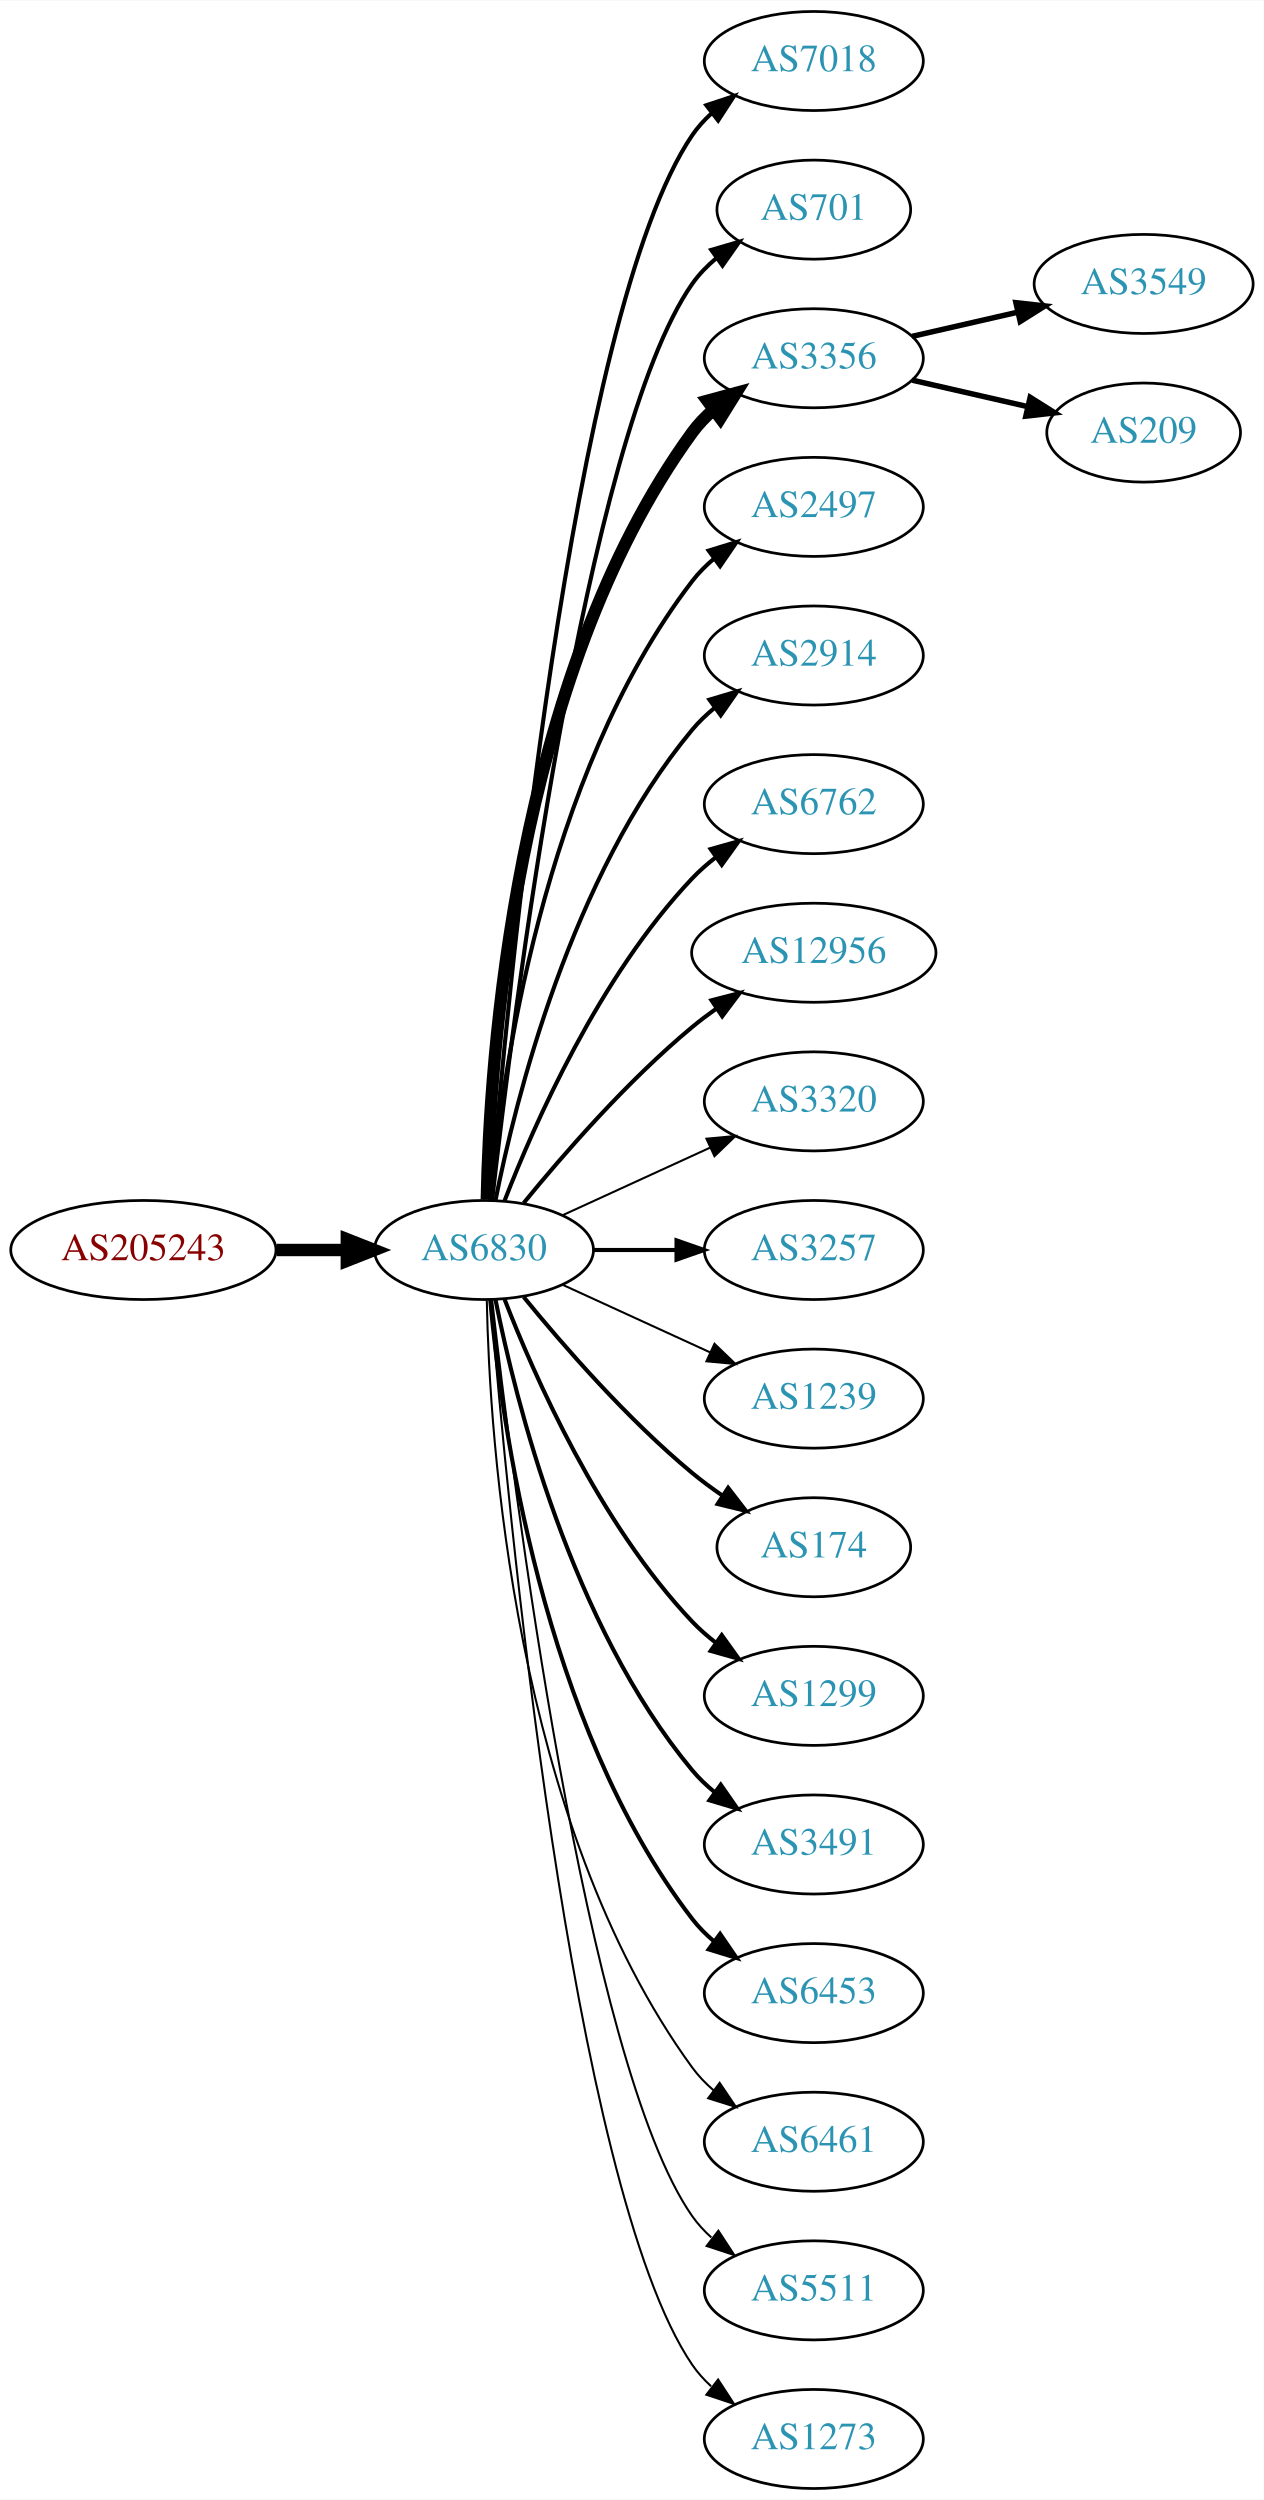
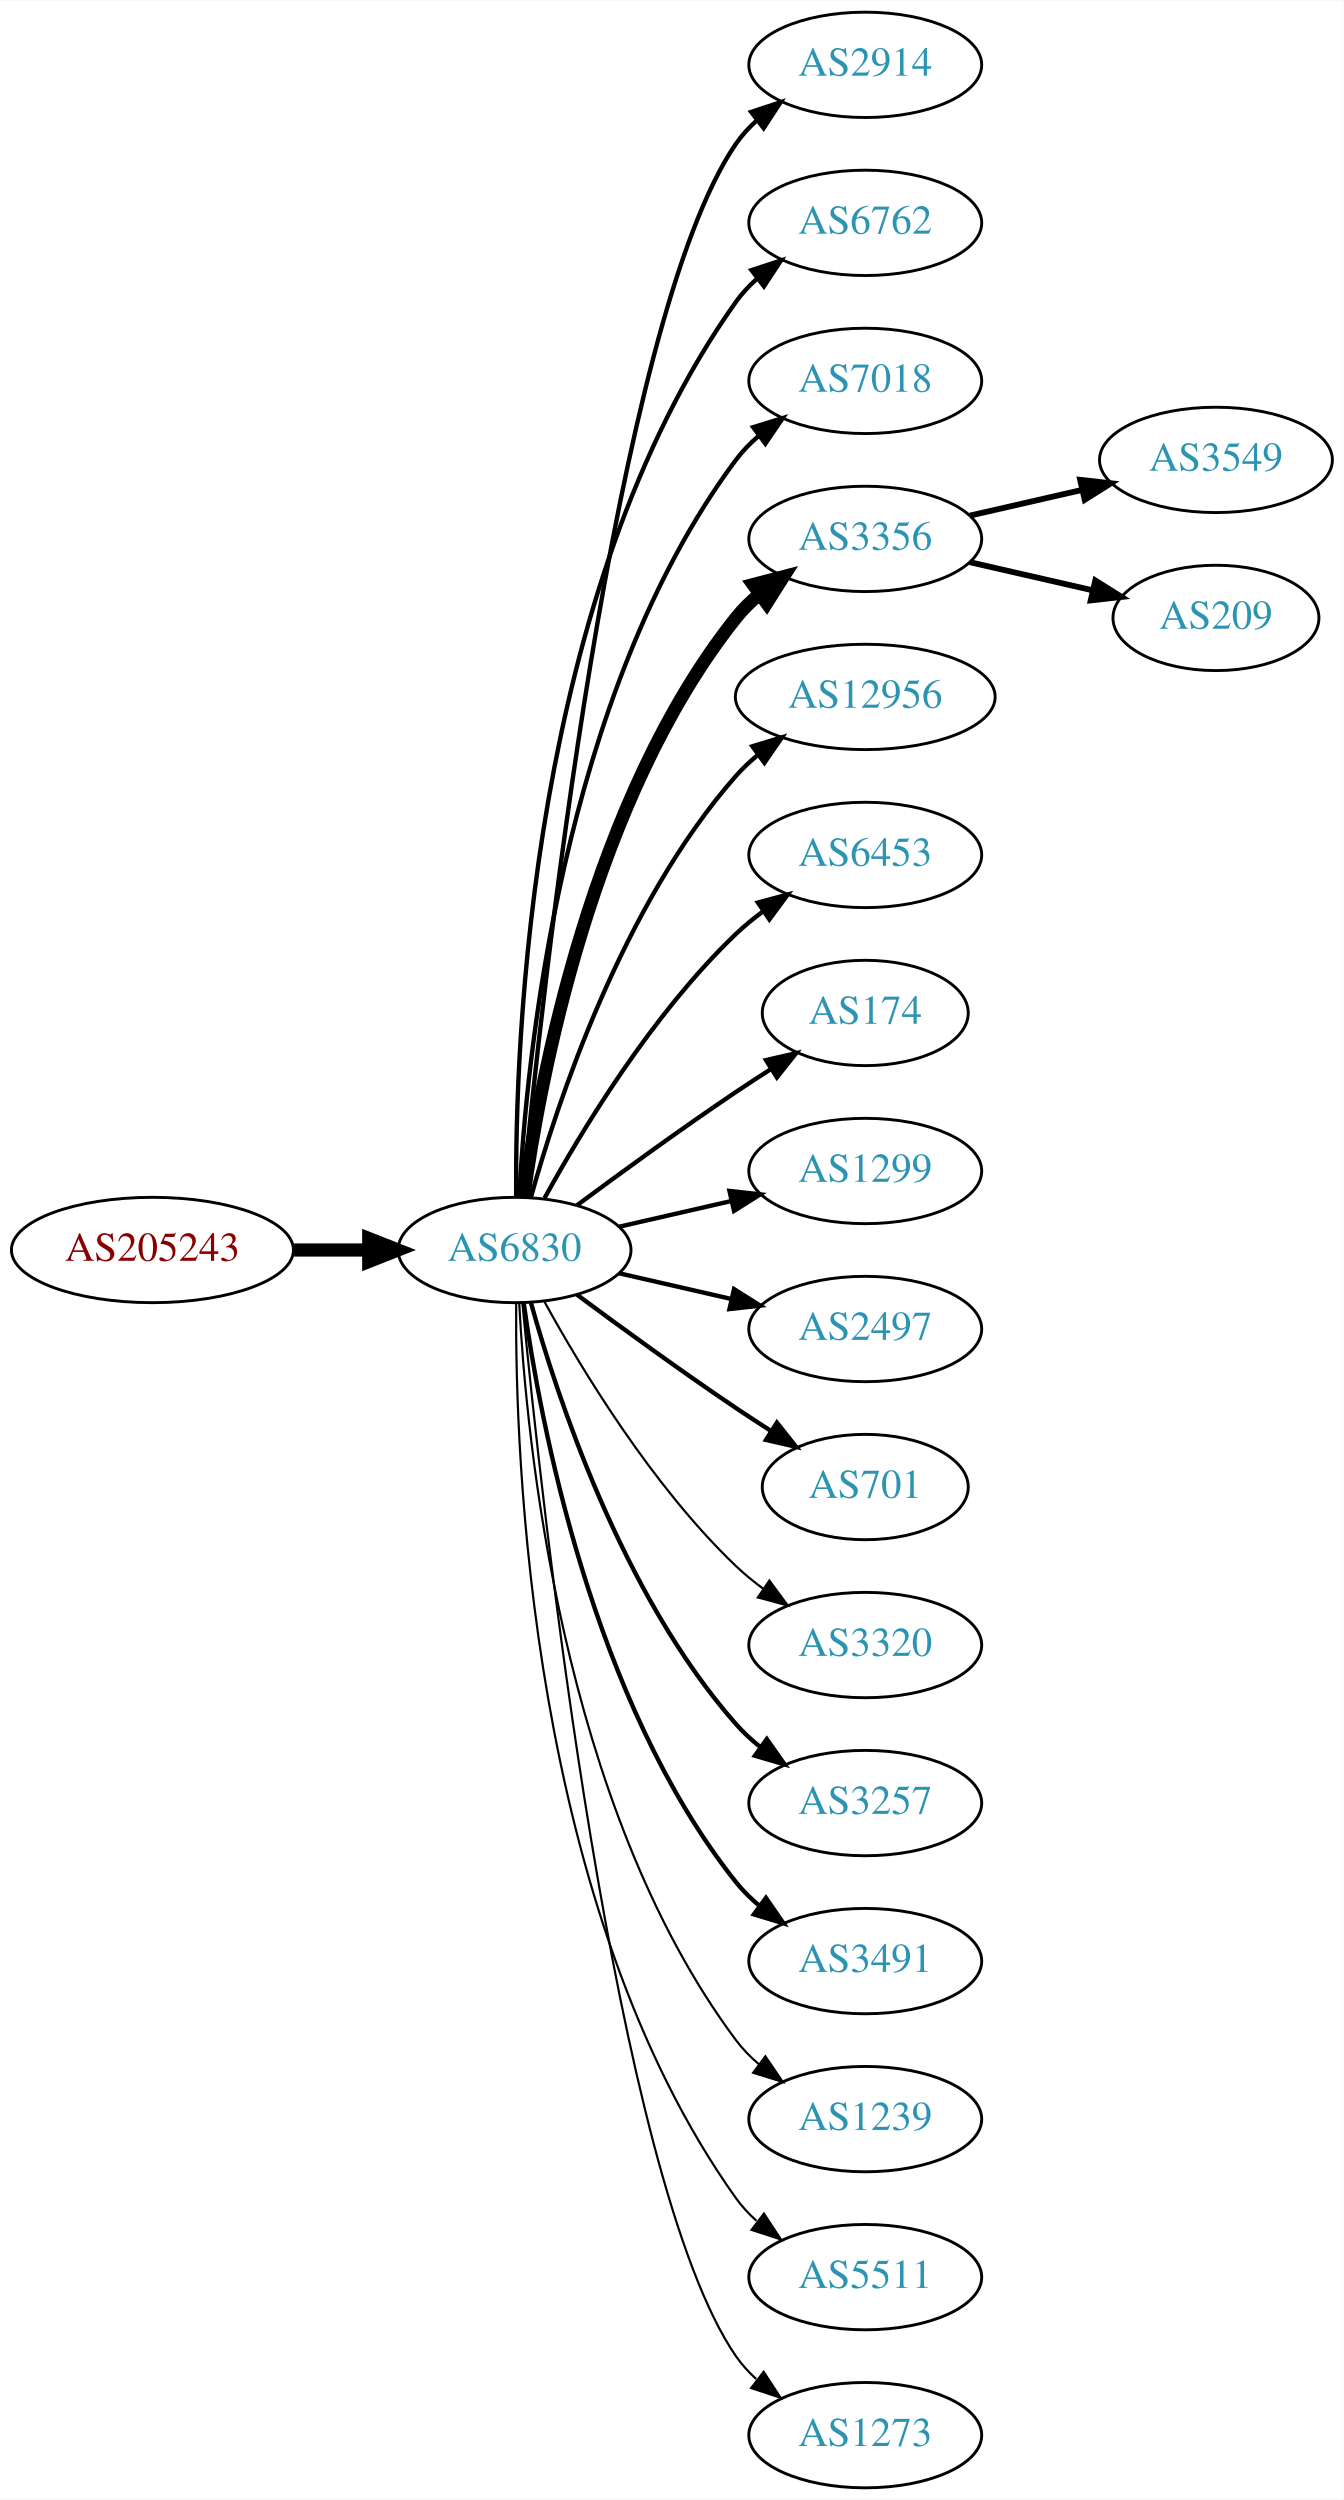
- <svg xmlns="http://www.w3.org/2000/svg" xmlns:xlink="http://www.w3.org/1999/xlink" width="459pt" height="908pt" viewBox="0.00 0.00 459.17 908.00">
-   <g id="graph0" class="graph" transform="scale(1 1) rotate(0) translate(4 904)">
-     <polygon fill="white" stroke="none" points="-4,4 -4,-904 455.17,-904 455.17,4 -4,4" />
+ <svg xmlns="http://www.w3.org/2000/svg" xmlns:xlink="http://www.w3.org/1999/xlink" width="459pt" height="854pt" viewBox="0.00 0.00 459.17 854.00">
+   <g id="graph0" class="graph" transform="scale(1 1) rotate(0) translate(4 850)">
+     <polygon fill="white" stroke="none" points="-4,4 -4,-850 455.17,-850 455.17,4 -4,4" />
    <g id="node1" class="node">
      <g id="a_node1">
        <a xlink:href="/asn/205243" xlink:title="AS205243 ~ CloudNow GmbH [AT]">
-           <ellipse fill="#ffffff" stroke="black" cx="48.096" cy="-450" rx="48.192" ry="18" />
-           <text text-anchor="middle" x="48.096" y="-446.3" font-family="Times,serif" font-size="14.00" fill="#880000">AS205243</text>
+           <ellipse fill="#ffffff" stroke="black" cx="48.096" cy="-423" rx="48.192" ry="18" />
+           <text text-anchor="middle" x="48.096" y="-419.3" font-family="Times,serif" font-size="14.00" fill="#880000">AS205243</text>
        </a>
      </g>
    </g>
    <g id="node2" class="node">
      <g id="a_node2">
        <a xlink:href="/asn/6830" xlink:title="AS6830 ~ LGI-UPC [AT]">
-           <ellipse fill="#ffffff" stroke="black" cx="171.838" cy="-450" rx="39.794" ry="18" />
-           <text text-anchor="middle" x="171.838" y="-446.3" font-family="Times,serif" font-size="14.00" fill="#2c94b3">AS6830</text>
+           <ellipse fill="#ffffff" stroke="black" cx="171.838" cy="-423" rx="39.794" ry="18" />
+           <text text-anchor="middle" x="171.838" y="-419.3" font-family="Times,serif" font-size="14.00" fill="#2c94b3">AS6830</text>
        </a>
      </g>
    </g>
    <g id="edge1" class="edge">
-       <path fill="none" stroke="black" stroke-width="4.5" d="M96.513,-450C104.867,-450 113.577,-450 121.969,-450" />
-       <polygon fill="black" stroke="black" stroke-width="4.5" points="122.004,-453.938 132.004,-450 122.004,-446.063 122.004,-453.938" />
+       <path fill="none" stroke="black" stroke-width="4.5" d="M96.513,-423C104.867,-423 113.577,-423 121.969,-423" />
+       <polygon fill="black" stroke="black" stroke-width="4.5" points="122.004,-426.938 132.004,-423 122.004,-419.063 122.004,-426.938" />
    </g>
    <g id="node3" class="node">
      <g id="a_node3">
-         <a xlink:href="/asn/7018" xlink:title="AS7018 ~ AT&amp;T Services, Inc. [US]">
-           <ellipse fill="#ffffff" stroke="black" cx="291.681" cy="-882" rx="39.794" ry="18" />
-           <text text-anchor="middle" x="291.681" y="-878.3" font-family="Times,serif" font-size="14.00" fill="#2c94b3">AS7018</text>
+         <a xlink:href="/asn/2914" xlink:title="AS2914 ~ NTT America, Inc. [US]">
+           <ellipse fill="#ffffff" stroke="black" cx="291.681" cy="-828" rx="39.794" ry="18" />
+           <text text-anchor="middle" x="291.681" y="-824.3" font-family="Times,serif" font-size="14.00" fill="#2c94b3">AS2914</text>
        </a>
      </g>
    </g>
    <g id="edge2" class="edge">
-       <path fill="none" stroke="black" stroke-width="1.5" d="M174.267,-468.394C180.024,-538.753 203.359,-790.114 247.484,-855 249.424,-857.852 251.775,-860.462 254.367,-862.837" />
-       <polygon fill="black" stroke="black" stroke-width="1.5" points="252.642,-865.926 262.697,-869.265 256.919,-860.385 252.642,-865.926" />
+       <path fill="none" stroke="black" stroke-width="1.5" d="M174.504,-441.084C180.953,-508.004 206.006,-740.832 247.484,-801 249.442,-803.84 251.806,-806.441 254.406,-808.81" />
+       <polygon fill="black" stroke="black" stroke-width="1.5" points="252.69,-811.905 262.75,-815.229 256.958,-806.357 252.69,-811.905" />
    </g>
    <g id="node4" class="node">
      <g id="a_node4">
-         <a xlink:href="/asn/701" xlink:title="AS701 ~ UUNET [US]">
-           <ellipse fill="#ffffff" stroke="black" cx="291.681" cy="-828" rx="35.194" ry="18" />
-           <text text-anchor="middle" x="291.681" y="-824.3" font-family="Times,serif" font-size="14.00" fill="#2c94b3">AS701</text>
+         <a xlink:href="/asn/6762" xlink:title="AS6762 ~ TELECOM ITALIA SPARKLE S.p.A. [IT]">
+           <ellipse fill="#ffffff" stroke="black" cx="291.681" cy="-774" rx="39.794" ry="18" />
+           <text text-anchor="middle" x="291.681" y="-770.3" font-family="Times,serif" font-size="14.00" fill="#2c94b3">AS6762</text>
        </a>
      </g>
    </g>
    <g id="edge3" class="edge">
-       <path fill="none" stroke="black" stroke-width="1.5" d="M174.808,-468.101C182.036,-531.928 208.714,-745.628 247.484,-801 249.938,-804.505 253.007,-807.649 256.371,-810.444" />
-       <polygon fill="black" stroke="black" stroke-width="1.5" points="254.436,-813.363 264.605,-816.336 258.51,-807.67 254.436,-813.363" />
+       <path fill="none" stroke="black" stroke-width="1.5" d="M172.387,-441.063C171.967,-493.503 177.121,-648.293 247.484,-747 249.486,-749.809 251.881,-752.388 254.502,-754.743" />
+       <polygon fill="black" stroke="black" stroke-width="1.5" points="252.807,-757.852 262.879,-761.139 257.055,-752.288 252.807,-757.852" />
    </g>
    <g id="node5" class="node">
      <g id="a_node5">
-         <a xlink:href="/asn/3356" xlink:title="AS3356 ~ Level 3 Parent, LLC [US]">
-           <ellipse fill="#ffffff" stroke="black" cx="291.681" cy="-774" rx="39.794" ry="18" />
-           <text text-anchor="middle" x="291.681" y="-770.3" font-family="Times,serif" font-size="14.00" fill="#2c94b3">AS3356</text>
+         <a xlink:href="/asn/7018" xlink:title="AS7018 ~ AT&amp;T Services, Inc. [US]">
+           <ellipse fill="#ffffff" stroke="black" cx="291.681" cy="-720" rx="39.794" ry="18" />
+           <text text-anchor="middle" x="291.681" y="-716.3" font-family="Times,serif" font-size="14.00" fill="#2c94b3">AS7018</text>
        </a>
      </g>
    </g>
    <g id="edge4" class="edge">
-       <path fill="none" stroke="black" stroke-width="4.5" d="M172.87,-468.337C173.843,-518.079 182.562,-657.806 247.484,-747 249.696,-750.039 252.364,-752.813 255.276,-755.326" />
-       <polygon fill="black" stroke="black" stroke-width="4.5" points="253.033,-758.565 263.407,-761.373 257.733,-752.246 253.033,-758.565" />
+       <path fill="none" stroke="black" stroke-width="1.5" d="M173.43,-441.023C175.806,-487.412 187.724,-612.893 247.484,-693 249.732,-696.013 252.424,-698.769 255.35,-701.272" />
+       <polygon fill="black" stroke="black" stroke-width="1.5" points="253.381,-704.169 263.502,-707.303 257.545,-698.542 253.381,-704.169" />
    </g>
    <g id="node6" class="node">
      <g id="a_node6">
-         <a xlink:href="/asn/2497" xlink:title="AS2497 ~ Internet Initiative Japan Inc. [JP]">
-           <ellipse fill="#ffffff" stroke="black" cx="291.681" cy="-720" rx="39.794" ry="18" />
-           <text text-anchor="middle" x="291.681" y="-716.3" font-family="Times,serif" font-size="14.00" fill="#2c94b3">AS2497</text>
+         <a xlink:href="/asn/3356" xlink:title="AS3356 ~ LEVEL3 [US]">
+           <ellipse fill="#ffffff" stroke="black" cx="291.681" cy="-666" rx="39.794" ry="18" />
+           <text text-anchor="middle" x="291.681" y="-662.3" font-family="Times,serif" font-size="14.00" fill="#2c94b3">AS3356</text>
        </a>
      </g>
    </g>
    <g id="edge5" class="edge">
-       <path fill="none" stroke="black" stroke-width="1.5" d="M174.122,-468.117C178.02,-511.332 193.037,-622.131 247.484,-693 249.774,-695.981 252.494,-698.716 255.439,-701.205" />
-       <polygon fill="black" stroke="black" stroke-width="1.5" points="253.485,-704.113 263.615,-707.218 257.633,-698.473 253.485,-704.113" />
+       <path fill="none" stroke="black" stroke-width="4.5" d="M174.977,-441.17C180.477,-480.974 198.303,-577.233 247.484,-639 249.826,-641.94 252.58,-644.649 255.546,-647.121" />
+       <polygon fill="black" stroke="black" stroke-width="4.5" points="253.353,-650.395 263.752,-653.11 257.996,-644.034 253.353,-650.395" />
    </g>
    <g id="node7" class="node">
      <g id="a_node7">
-         <a xlink:href="/asn/2914" xlink:title="AS2914 ~ NTT America, Inc. [US]">
-           <ellipse fill="#ffffff" stroke="black" cx="291.681" cy="-666" rx="39.794" ry="18" />
-           <text text-anchor="middle" x="291.681" y="-662.3" font-family="Times,serif" font-size="14.00" fill="#2c94b3">AS2914</text>
+         <a xlink:href="/asn/12956" xlink:title="AS12956 ~ TELXIUS [ES]">
+           <ellipse fill="#ffffff" stroke="black" cx="291.681" cy="-612" rx="44.393" ry="18" />
+           <text text-anchor="middle" x="291.681" y="-608.3" font-family="Times,serif" font-size="14.00" fill="#2c94b3">AS12956</text>
        </a>
      </g>
    </g>
    <g id="edge6" class="edge">
-       <path fill="none" stroke="black" stroke-width="1.5" d="M176.037,-468.073C183.2,-504.141 203.474,-586.125 247.484,-639 249.889,-641.889 252.686,-644.563 255.678,-647.013" />
-       <polygon fill="black" stroke="black" stroke-width="1.5" points="253.766,-649.95 263.921,-652.973 257.868,-644.277 253.766,-649.95" />
+       <path fill="none" stroke="black" stroke-width="1.5" d="M177.411,-440.946C186.317,-472.995 208.601,-540.842 247.484,-585 249.775,-587.601 252.376,-590.038 255.14,-592.301" />
+       <polygon fill="black" stroke="black" stroke-width="1.5" points="253.092,-595.14 263.233,-598.208 257.218,-589.485 253.092,-595.14" />
    </g>
    <g id="node8" class="node">
      <g id="a_node8">
-         <a xlink:href="/asn/6762" xlink:title="AS6762 ~ TELECOM ITALIA SPARKLE S.p.A. [IT]">
-           <ellipse fill="#ffffff" stroke="black" cx="291.681" cy="-612" rx="39.794" ry="18" />
-           <text text-anchor="middle" x="291.681" y="-608.3" font-family="Times,serif" font-size="14.00" fill="#2c94b3">AS6762</text>
+         <a xlink:href="/asn/6453" xlink:title="AS6453 ~ TATA COMMUNICATIONS (AMERICA) INC [US]">
+           <ellipse fill="#ffffff" stroke="black" cx="291.681" cy="-558" rx="39.794" ry="18" />
+           <text text-anchor="middle" x="291.681" y="-554.3" font-family="Times,serif" font-size="14.00" fill="#2c94b3">AS6453</text>
        </a>
      </g>
    </g>
    <g id="edge7" class="edge">
-       <path fill="none" stroke="black" stroke-width="1.5" d="M179.361,-467.994C190.112,-495.728 213.769,-549.429 247.484,-585 250.07,-587.728 252.988,-590.294 256.056,-592.677" />
-       <polygon fill="black" stroke="black" stroke-width="1.5" points="254.21,-595.658 264.404,-598.543 258.234,-589.93 254.21,-595.658" />
+       <path fill="none" stroke="black" stroke-width="1.5" d="M182.079,-440.713C194.625,-463.561 218.802,-503.611 247.484,-531 250.353,-533.739 253.542,-536.347 256.851,-538.785" />
+       <polygon fill="black" stroke="black" stroke-width="1.5" points="254.974,-541.742 265.21,-544.477 258.914,-535.956 254.974,-541.742" />
    </g>
    <g id="node9" class="node">
      <g id="a_node9">
-         <a xlink:href="/asn/12956" xlink:title="AS12956 ~ TELXIUS [ES]">
-           <ellipse fill="#ffffff" stroke="black" cx="291.681" cy="-558" rx="44.393" ry="18" />
-           <text text-anchor="middle" x="291.681" y="-554.3" font-family="Times,serif" font-size="14.00" fill="#2c94b3">AS12956</text>
+         <a xlink:href="/asn/174" xlink:title="AS174 ~ Cogent Communications [US]">
+           <ellipse fill="#ffffff" stroke="black" cx="291.681" cy="-504" rx="35.194" ry="18" />
+           <text text-anchor="middle" x="291.681" y="-500.3" font-family="Times,serif" font-size="14.00" fill="#2c94b3">AS174</text>
        </a>
      </g>
    </g>
    <g id="edge8" class="edge">
-       <path fill="none" stroke="black" stroke-width="1.5" d="M186.257,-467.065C200.372,-484.375 223.786,-511.345 247.484,-531 250.222,-533.271 253.166,-535.494 256.183,-537.63" />
-       <polygon fill="black" stroke="black" stroke-width="1.5" points="254.515,-540.725 264.772,-543.379 258.409,-534.908 254.515,-540.725" />
+       <path fill="none" stroke="black" stroke-width="1.5" d="M193.168,-438.277C208.031,-449.304 228.775,-464.407 247.484,-477 251.302,-479.569 255.352,-482.21 259.382,-484.786" />
+       <polygon fill="black" stroke="black" stroke-width="1.5" points="257.751,-487.895 268.076,-490.271 261.486,-481.975 257.751,-487.895" />
    </g>
    <g id="node10" class="node">
      <g id="a_node10">
-         <a xlink:href="/asn/3320" xlink:title="AS3320 ~ DTAG [DE]">
-           <ellipse fill="#ffffff" stroke="black" cx="291.681" cy="-504" rx="39.794" ry="18" />
-           <text text-anchor="middle" x="291.681" y="-500.3" font-family="Times,serif" font-size="14.00" fill="#2c94b3">AS3320</text>
+         <a xlink:href="/asn/1299" xlink:title="AS1299 ~ Telia Carrier [EU]">
+           <ellipse fill="#ffffff" stroke="black" cx="291.681" cy="-450" rx="39.794" ry="18" />
+           <text text-anchor="middle" x="291.681" y="-446.3" font-family="Times,serif" font-size="14.00" fill="#2c94b3">AS1299</text>
        </a>
      </g>
    </g>
    <g id="edge9" class="edge">
-       <path fill="none" stroke="black" stroke-width="0.75" d="M200.467,-462.661C216.424,-469.973 236.694,-479.261 253.977,-487.181" />
-       <polygon fill="black" stroke="black" stroke-width="0.75" points="252.676,-490.435 263.225,-491.419 255.592,-484.071 252.676,-490.435" />
+       <path fill="none" stroke="black" stroke-width="1.5" d="M207.557,-430.955C219.557,-433.704 233.178,-436.825 245.871,-439.733" />
+       <polygon fill="black" stroke="black" stroke-width="1.5" points="245.273,-443.187 255.802,-442.009 246.836,-436.364 245.273,-443.187" />
    </g>
    <g id="node11" class="node">
      <g id="a_node11">
-         <a xlink:href="/asn/3257" xlink:title="AS3257 ~ GTT [DE]">
-           <ellipse fill="#ffffff" stroke="black" cx="291.681" cy="-450" rx="39.794" ry="18" />
-           <text text-anchor="middle" x="291.681" y="-446.3" font-family="Times,serif" font-size="14.00" fill="#2c94b3">AS3257</text>
+         <a xlink:href="/asn/2497" xlink:title="AS2497 ~ Internet Initiative Japan Inc. [JP]">
+           <ellipse fill="#ffffff" stroke="black" cx="291.681" cy="-396" rx="39.794" ry="18" />
+           <text text-anchor="middle" x="291.681" y="-392.3" font-family="Times,serif" font-size="14.00" fill="#2c94b3">AS2497</text>
        </a>
      </g>
    </g>
    <g id="edge10" class="edge">
-       <path fill="none" stroke="black" stroke-width="1.5" d="M211.751,-450C221.304,-450 231.654,-450 241.616,-450" />
-       <polygon fill="black" stroke="black" stroke-width="1.5" points="241.809,-453.5 251.809,-450 241.809,-446.5 241.809,-453.5" />
+       <path fill="none" stroke="black" stroke-width="1.5" d="M207.557,-415.045C219.557,-412.296 233.178,-409.175 245.871,-406.267" />
+       <polygon fill="black" stroke="black" stroke-width="1.5" points="246.836,-409.636 255.802,-403.991 245.273,-402.813 246.836,-409.636" />
    </g>
    <g id="node12" class="node">
      <g id="a_node12">
-         <a xlink:href="/asn/1239" xlink:title="AS1239 ~ Sprint [US]">
-           <ellipse fill="#ffffff" stroke="black" cx="291.681" cy="-396" rx="39.794" ry="18" />
-           <text text-anchor="middle" x="291.681" y="-392.3" font-family="Times,serif" font-size="14.00" fill="#2c94b3">AS1239</text>
+         <a xlink:href="/asn/701" xlink:title="AS701 ~ UUNET [US]">
+           <ellipse fill="#ffffff" stroke="black" cx="291.681" cy="-342" rx="35.194" ry="18" />
+           <text text-anchor="middle" x="291.681" y="-338.3" font-family="Times,serif" font-size="14.00" fill="#2c94b3">AS701</text>
        </a>
      </g>
    </g>
    <g id="edge11" class="edge">
-       <path fill="none" stroke="black" stroke-width="0.75" d="M200.467,-437.339C216.424,-430.027 236.694,-420.739 253.977,-412.819" />
-       <polygon fill="black" stroke="black" stroke-width="0.75" points="255.592,-415.929 263.225,-408.581 252.676,-409.565 255.592,-415.929" />
+       <path fill="none" stroke="black" stroke-width="1.5" d="M193.168,-407.723C208.031,-396.696 228.775,-381.593 247.484,-369 251.302,-366.431 255.352,-363.79 259.382,-361.214" />
+       <polygon fill="black" stroke="black" stroke-width="1.5" points="261.486,-364.025 268.076,-355.729 257.751,-358.105 261.486,-364.025" />
    </g>
    <g id="node13" class="node">
      <g id="a_node13">
-         <a xlink:href="/asn/174" xlink:title="AS174 ~ Cogent Communications [US]">
-           <ellipse fill="#ffffff" stroke="black" cx="291.681" cy="-342" rx="35.194" ry="18" />
-           <text text-anchor="middle" x="291.681" y="-338.3" font-family="Times,serif" font-size="14.00" fill="#2c94b3">AS174</text>
+         <a xlink:href="/asn/3320" xlink:title="AS3320 ~ DTAG [DE]">
+           <ellipse fill="#ffffff" stroke="black" cx="291.681" cy="-288" rx="39.794" ry="18" />
+           <text text-anchor="middle" x="291.681" y="-284.3" font-family="Times,serif" font-size="14.00" fill="#2c94b3">AS3320</text>
        </a>
      </g>
    </g>
    <g id="edge12" class="edge">
-       <path fill="none" stroke="black" stroke-width="1.5" d="M186.257,-432.935C200.372,-415.625 223.786,-388.655 247.484,-369 250.948,-366.128 254.74,-363.331 258.595,-360.692" />
-       <polygon fill="black" stroke="black" stroke-width="1.5" points="260.556,-363.592 267.027,-355.203 256.737,-357.725 260.556,-363.592" />
+       <path fill="none" stroke="black" stroke-width="0.75" d="M182.079,-405.287C194.625,-382.439 218.802,-342.389 247.484,-315 250.353,-312.261 253.542,-309.653 256.851,-307.215" />
+       <polygon fill="black" stroke="black" stroke-width="0.75" points="258.914,-310.044 265.21,-301.523 254.974,-304.258 258.914,-310.044" />
    </g>
    <g id="node14" class="node">
      <g id="a_node14">
-         <a xlink:href="/asn/1299" xlink:title="AS1299 ~ Telia Carrier [EU]">
-           <ellipse fill="#ffffff" stroke="black" cx="291.681" cy="-288" rx="39.794" ry="18" />
-           <text text-anchor="middle" x="291.681" y="-284.3" font-family="Times,serif" font-size="14.00" fill="#2c94b3">AS1299</text>
+         <a xlink:href="/asn/3257" xlink:title="AS3257 ~ GTT [DE]">
+           <ellipse fill="#ffffff" stroke="black" cx="291.681" cy="-234" rx="39.794" ry="18" />
+           <text text-anchor="middle" x="291.681" y="-230.3" font-family="Times,serif" font-size="14.00" fill="#2c94b3">AS3257</text>
        </a>
      </g>
    </g>
    <g id="edge13" class="edge">
-       <path fill="none" stroke="black" stroke-width="1.5" d="M179.361,-432.006C190.112,-404.272 213.769,-350.571 247.484,-315 250.07,-312.272 252.988,-309.706 256.056,-307.323" />
-       <polygon fill="black" stroke="black" stroke-width="1.5" points="258.234,-310.07 264.404,-301.457 254.21,-304.342 258.234,-310.07" />
+       <path fill="none" stroke="black" stroke-width="1.5" d="M177.411,-405.054C186.317,-373.005 208.601,-305.158 247.484,-261 249.968,-258.179 252.818,-255.551 255.844,-253.129" />
+       <polygon fill="black" stroke="black" stroke-width="1.5" points="258.029,-255.869 264.133,-247.209 253.961,-250.172 258.029,-255.869" />
    </g>
    <g id="node15" class="node">
      <g id="a_node15">
        <a xlink:href="/asn/3491" xlink:title="AS3491 ~ PCCW Global, Inc. [US]">
-           <ellipse fill="#ffffff" stroke="black" cx="291.681" cy="-234" rx="39.794" ry="18" />
-           <text text-anchor="middle" x="291.681" y="-230.3" font-family="Times,serif" font-size="14.00" fill="#2c94b3">AS3491</text>
+           <ellipse fill="#ffffff" stroke="black" cx="291.681" cy="-180" rx="39.794" ry="18" />
+           <text text-anchor="middle" x="291.681" y="-176.3" font-family="Times,serif" font-size="14.00" fill="#2c94b3">AS3491</text>
        </a>
      </g>
    </g>
    <g id="edge14" class="edge">
-       <path fill="none" stroke="black" stroke-width="1.5" d="M176.037,-431.927C183.2,-395.859 203.474,-313.875 247.484,-261 249.889,-258.111 252.686,-255.437 255.678,-252.987" />
-       <polygon fill="black" stroke="black" stroke-width="1.5" points="257.868,-255.723 263.921,-247.027 253.766,-250.05 257.868,-255.723" />
+       <path fill="none" stroke="black" stroke-width="1.5" d="M174.977,-404.83C180.477,-365.026 198.303,-268.767 247.484,-207 249.826,-204.06 252.58,-201.351 255.546,-198.879" />
+       <polygon fill="black" stroke="black" stroke-width="1.5" points="257.738,-201.612 263.752,-192.89 253.611,-195.958 257.738,-201.612" />
    </g>
    <g id="node16" class="node">
      <g id="a_node16">
-         <a xlink:href="/asn/6453" xlink:title="AS6453 ~ TATA COMMUNICATIONS (AMERICA) INC [US]">
-           <ellipse fill="#ffffff" stroke="black" cx="291.681" cy="-180" rx="39.794" ry="18" />
-           <text text-anchor="middle" x="291.681" y="-176.3" font-family="Times,serif" font-size="14.00" fill="#2c94b3">AS6453</text>
+         <a xlink:href="/asn/1239" xlink:title="AS1239 ~ Sprint [US]">
+           <ellipse fill="#ffffff" stroke="black" cx="291.681" cy="-126" rx="39.794" ry="18" />
+           <text text-anchor="middle" x="291.681" y="-122.3" font-family="Times,serif" font-size="14.00" fill="#2c94b3">AS1239</text>
        </a>
      </g>
    </g>
    <g id="edge15" class="edge">
-       <path fill="none" stroke="black" stroke-width="1.5" d="M174.122,-431.883C178.02,-388.668 193.037,-277.869 247.484,-207 249.774,-204.019 252.494,-201.284 255.439,-198.795" />
-       <polygon fill="black" stroke="black" stroke-width="1.5" points="257.633,-201.527 263.615,-192.782 253.485,-195.887 257.633,-201.527" />
+       <path fill="none" stroke="black" stroke-width="0.75" d="M173.43,-404.977C175.806,-358.588 187.724,-233.107 247.484,-153 249.732,-149.987 252.424,-147.231 255.35,-144.728" />
+       <polygon fill="black" stroke="black" stroke-width="0.75" points="257.545,-147.458 263.502,-138.697 253.381,-141.831 257.545,-147.458" />
    </g>
    <g id="node17" class="node">
      <g id="a_node17">
-         <a xlink:href="/asn/6461" xlink:title="AS6461 ~ Zayo Bandwidth [US]">
-           <ellipse fill="#ffffff" stroke="black" cx="291.681" cy="-126" rx="39.794" ry="18" />
-           <text text-anchor="middle" x="291.681" y="-122.3" font-family="Times,serif" font-size="14.00" fill="#2c94b3">AS6461</text>
-         </a>
-       </g>
-     </g>
-     <g id="edge16" class="edge">
-       <path fill="none" stroke="black" stroke-width="0.75" d="M172.87,-431.663C173.843,-381.921 182.562,-242.194 247.484,-153 249.696,-149.961 252.364,-147.187 255.276,-144.674" />
-       <polygon fill="black" stroke="black" stroke-width="0.75" points="257.471,-147.403 263.407,-138.627 253.294,-141.786 257.471,-147.403" />
-     </g>
-     <g id="node18" class="node">
-       <g id="a_node18">
        <a xlink:href="/asn/5511" xlink:title="AS5511 ~ Orange S.A. [FR]">
          <ellipse fill="#ffffff" stroke="black" cx="291.681" cy="-72" rx="39.794" ry="18" />
          <text text-anchor="middle" x="291.681" y="-68.3" font-family="Times,serif" font-size="14.00" fill="#2c94b3">AS5511</text>
        </a>
      </g>
    </g>
-     <g id="edge17" class="edge">
-       <path fill="none" stroke="black" stroke-width="0.75" d="M174.808,-431.899C182.036,-368.072 208.714,-154.372 247.484,-99 249.463,-96.175 251.841,-93.584 254.451,-91.221" />
-       <polygon fill="black" stroke="black" stroke-width="0.75" points="257.003,-93.674 262.81,-84.812 252.744,-88.119 257.003,-93.674" />
-     </g>
-     <g id="node19" class="node">
-       <g id="a_node19">
+     <g id="edge16" class="edge">
+       <path fill="none" stroke="black" stroke-width="0.75" d="M172.387,-404.937C171.967,-352.497 177.121,-197.707 247.484,-99 249.486,-96.192 251.881,-93.612 254.502,-91.257" />
+       <polygon fill="black" stroke="black" stroke-width="0.75" points="257.055,-93.712 262.879,-84.861 252.807,-88.148 257.055,-93.712" />
+     </g>
+     <g id="node18" class="node">
+       <g id="a_node18">
        <a xlink:href="/asn/1273" xlink:title="AS1273 ~ Vodafone Group PLC [EU]">
          <ellipse fill="#ffffff" stroke="black" cx="291.681" cy="-18" rx="39.794" ry="18" />
          <text text-anchor="middle" x="291.681" y="-14.3" font-family="Times,serif" font-size="14.00" fill="#2c94b3">AS1273</text>
        </a>
      </g>
    </g>
+     <g id="edge17" class="edge">
+       <path fill="none" stroke="black" stroke-width="0.75" d="M174.504,-404.916C180.953,-337.996 206.006,-105.168 247.484,-45 249.442,-42.16 251.806,-39.559 254.406,-37.19" />
+       <polygon fill="black" stroke="black" stroke-width="0.75" points="256.958,-39.642 262.75,-30.771 252.69,-34.095 256.958,-39.642" />
+     </g>
+     <g id="node19" class="node">
+       <g id="a_node19">
+         <a xlink:href="/asn/3549" xlink:title="AS3549 ~ Level 3 Parent, LLC [US]">
+           <ellipse fill="#ffffff" stroke="black" cx="411.523" cy="-693" rx="39.794" ry="18" />
+           <text text-anchor="middle" x="411.523" y="-689.3" font-family="Times,serif" font-size="14.00" fill="#2c94b3">AS3549</text>
+         </a>
+       </g>
+     </g>
    <g id="edge18" class="edge">
-       <path fill="none" stroke="black" stroke-width="0.75" d="M174.267,-431.606C180.024,-361.247 203.359,-109.886 247.484,-45 249.424,-42.148 251.775,-39.538 254.367,-37.163" />
-       <polygon fill="black" stroke="black" stroke-width="0.75" points="256.919,-39.615 262.697,-30.735 252.642,-34.074 256.919,-39.615" />
+       <path fill="none" stroke="black" stroke-width="2" d="M327.4,-673.955C339.4,-676.704 353.021,-679.825 365.713,-682.733" />
+       <polygon fill="black" stroke="black" stroke-width="2" points="365.116,-686.187 375.645,-685.009 366.679,-679.364 365.116,-686.187" />
    </g>
    <g id="node20" class="node">
      <g id="a_node20">
-         <a xlink:href="/asn/3549" xlink:title="AS3549 ~ Level 3 Parent, LLC [US]">
-           <ellipse fill="#ffffff" stroke="black" cx="411.523" cy="-801" rx="39.794" ry="18" />
-           <text text-anchor="middle" x="411.523" y="-797.3" font-family="Times,serif" font-size="14.00" fill="#2c94b3">AS3549</text>
+         <a xlink:href="/asn/209" xlink:title="AS209 ~ CenturyLink Communications, LLC [US]">
+           <ellipse fill="#ffffff" stroke="black" cx="411.523" cy="-639" rx="35.194" ry="18" />
+           <text text-anchor="middle" x="411.523" y="-635.3" font-family="Times,serif" font-size="14.00" fill="#2c94b3">AS209</text>
        </a>
      </g>
    </g>
    <g id="edge19" class="edge">
-       <path fill="none" stroke="black" stroke-width="2" d="M327.4,-781.955C339.4,-784.704 353.021,-787.825 365.713,-790.733" />
-       <polygon fill="black" stroke="black" stroke-width="2" points="365.116,-794.187 375.645,-793.009 366.679,-787.364 365.116,-794.187" />
-     </g>
-     <g id="node21" class="node">
-       <g id="a_node21">
-         <a xlink:href="/asn/209" xlink:title="AS209 ~ CenturyLink Communications, LLC [US]">
-           <ellipse fill="#ffffff" stroke="black" cx="411.523" cy="-747" rx="35.194" ry="18" />
-           <text text-anchor="middle" x="411.523" y="-743.3" font-family="Times,serif" font-size="14.00" fill="#2c94b3">AS209</text>
-         </a>
-       </g>
-     </g>
-     <g id="edge20" class="edge">
-       <path fill="none" stroke="black" stroke-width="2" d="M327.4,-766.045C340.492,-763.045 355.514,-759.604 369.155,-756.478" />
-       <polygon fill="black" stroke="black" stroke-width="2" points="370.297,-759.807 379.262,-754.162 368.733,-752.984 370.297,-759.807" />
+       <path fill="none" stroke="black" stroke-width="2" d="M327.4,-658.045C340.492,-655.045 355.514,-651.604 369.155,-648.478" />
+       <polygon fill="black" stroke="black" stroke-width="2" points="370.297,-651.807 379.262,-646.162 368.733,-644.984 370.297,-651.807" />
    </g>
  </g>
</svg>
